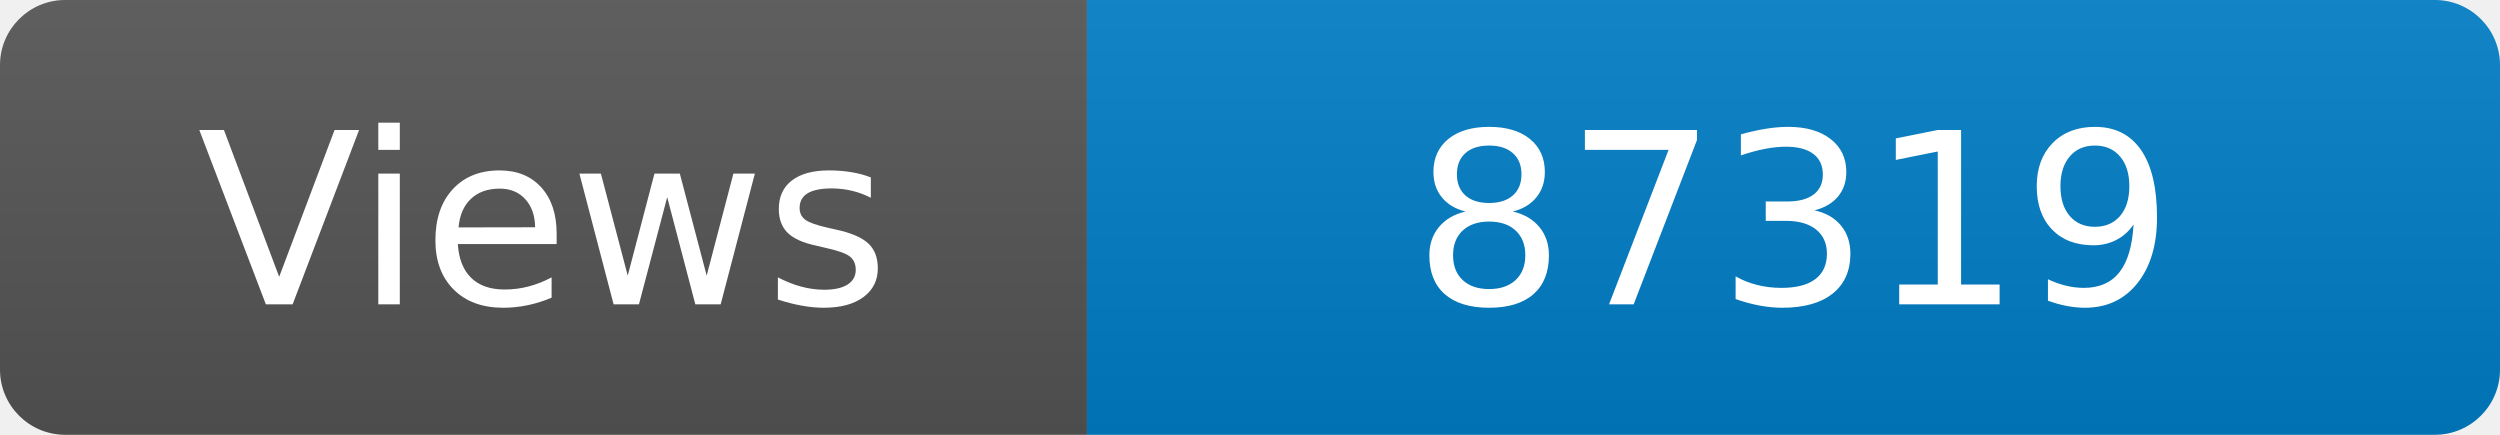
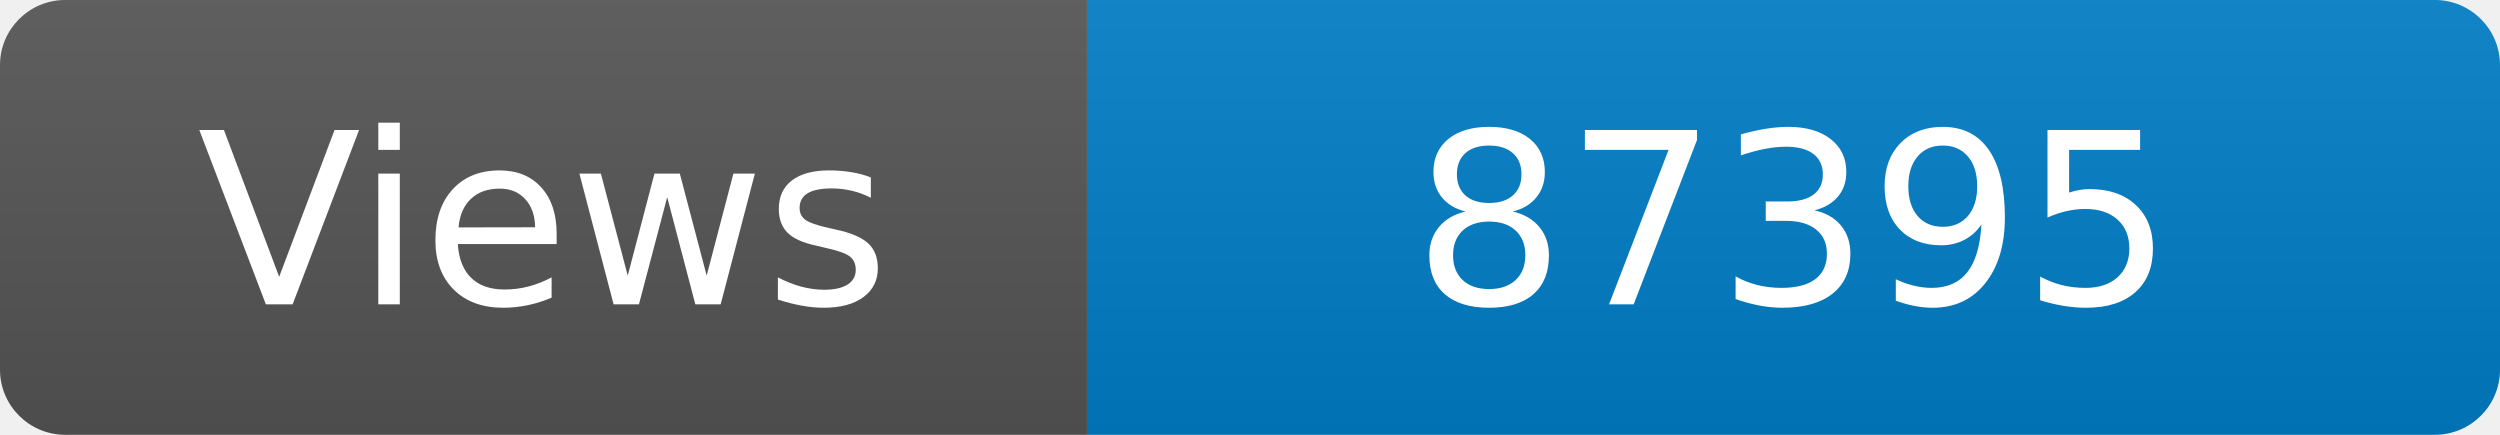
<svg xmlns="http://www.w3.org/2000/svg" width="115" height="20" role="img" aria-label="Maintained?: yes">
  <linearGradient id="s" x2="0" y2="100%">
    <stop offset="0" stop-color="#bbb" stop-opacity=".1" />
    <stop offset="1" stop-opacity=".1" />
  </linearGradient>
  <clipPath id="r">
    <rect width="115" height="20" rx="3" fill="#fff" />
  </clipPath>
  <g clip-path="url(#r)">
    <rect width="50" height="20" fill="#555" />
    <rect x="50" width="160" height="20" fill="#007ec6" />
    <rect width="115" height="20" fill="url(#s)" />
  </g>
  <g fill="#fff" text-anchor="middle" font-family="Verdana,Geneva,DejaVu Sans,sans-serif" font-size="110">
    <text x="250" y="140" transform="scale(.1)" fill="#fff">Views</text>
-     <text x="825" y="140" transform="scale(.1)" fill="#fff">87319</text>
+     <text x="825" y="140" transform="scale(.1)" fill="#fff">87395</text>
  </g>
</svg>
